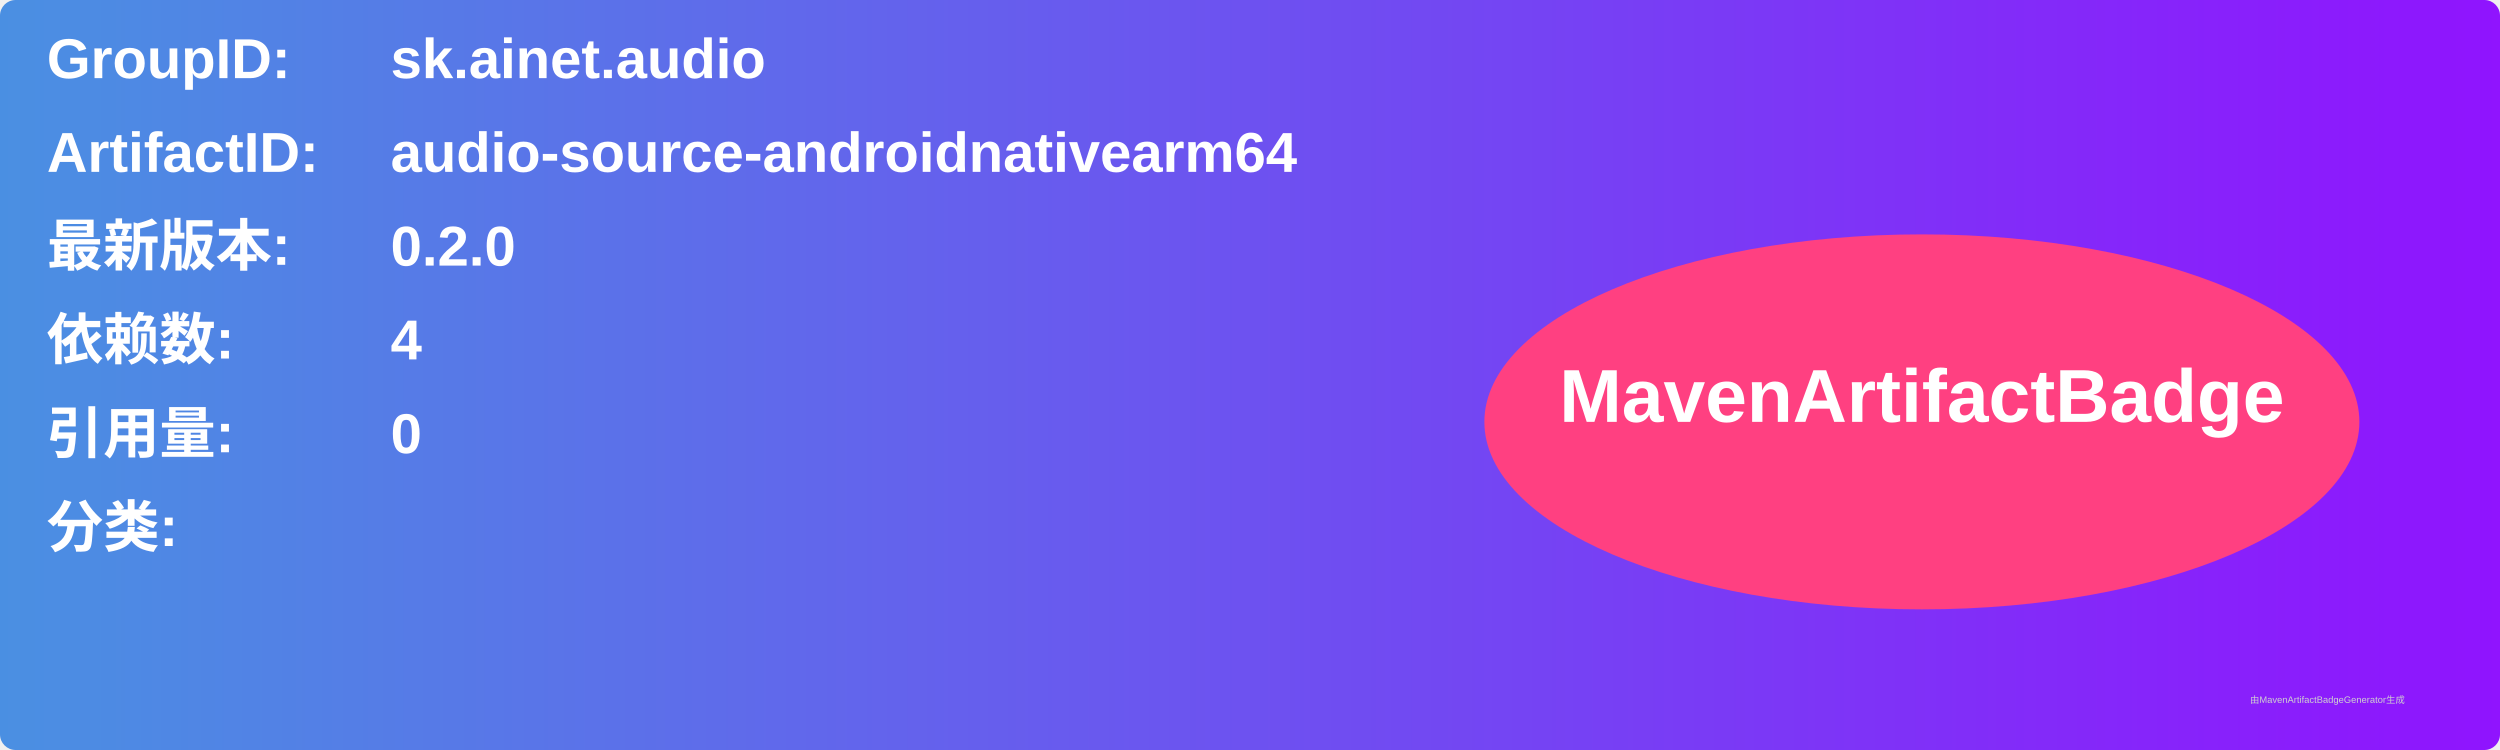
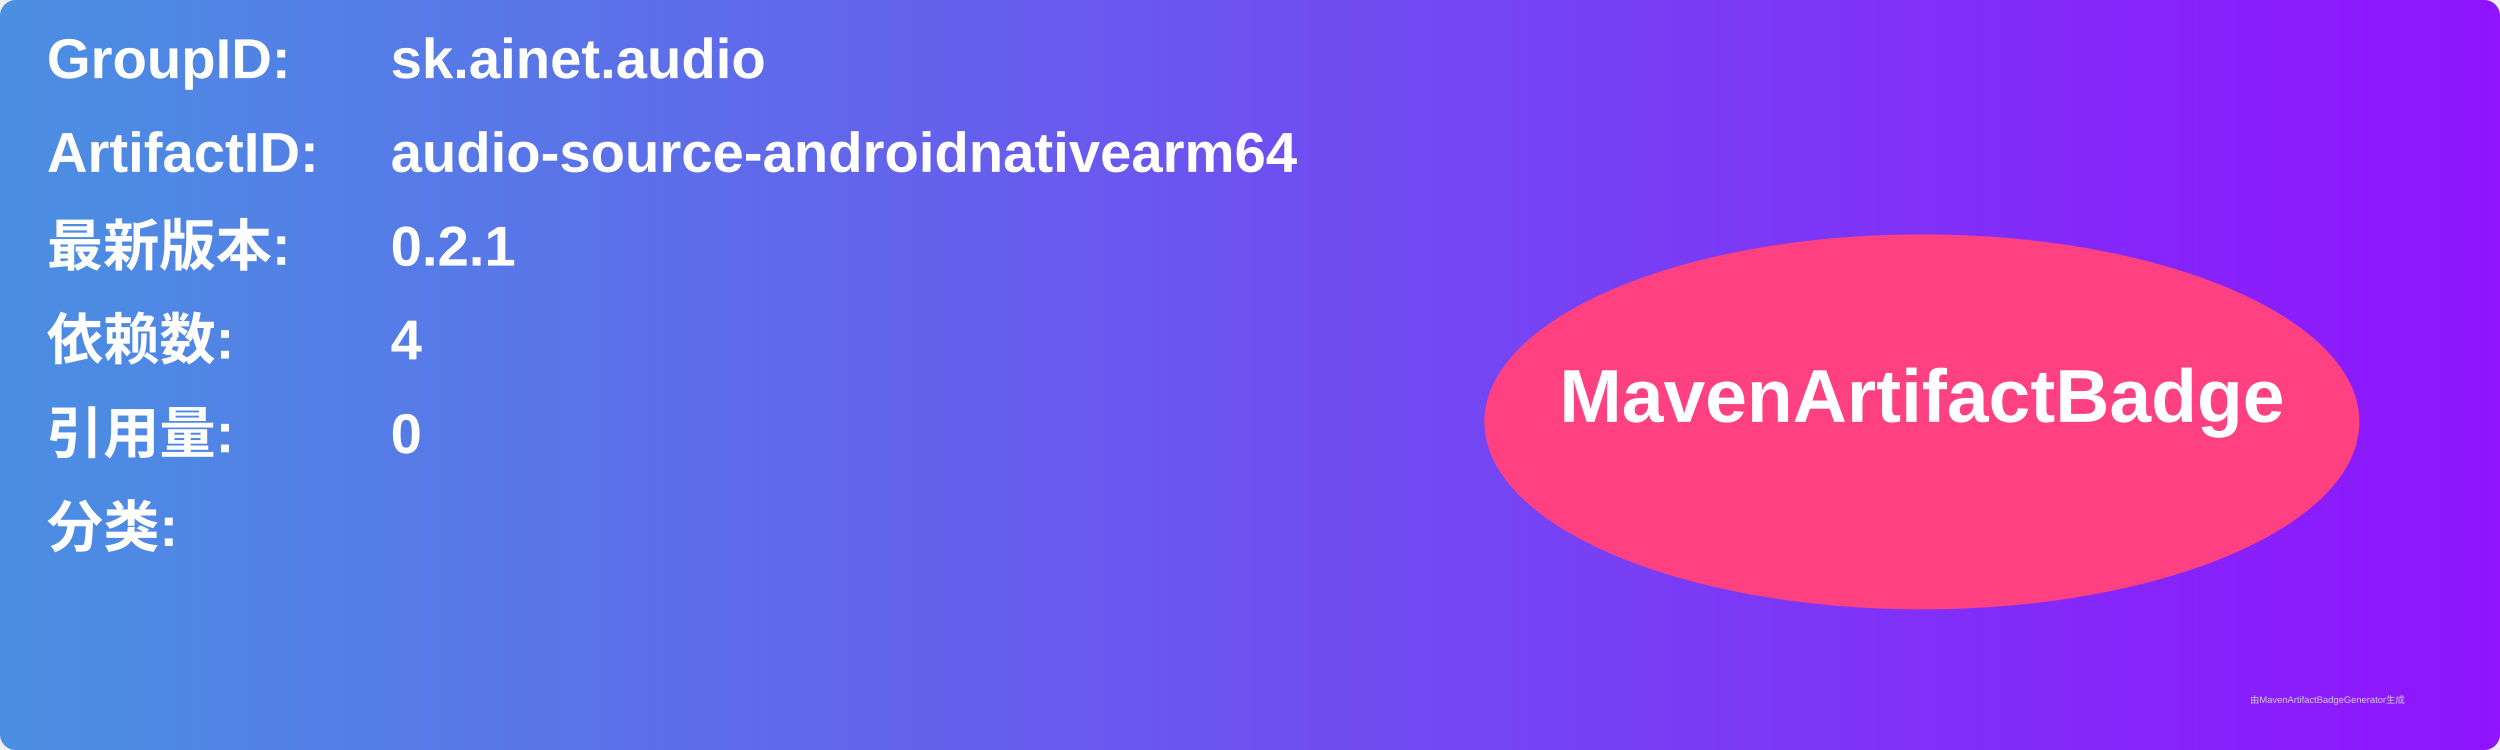
<svg xmlns="http://www.w3.org/2000/svg" width="800" height="240" viewBox="0 0 800 240">
  <linearGradient id="grad" x1="0%" y1="0%" x2="100%" y2="0%">
    <stop offset="0%" stop-color="#4a90e2" />
    <stop offset="100%" stop-color="#9013fe" />
  </linearGradient>
  <rect width="100%" height="100%" rx="5" ry="5" fill="url(#grad)" />
  <g transform="translate(15, 15)">
    <text x="0" y="10" font-family="Arial" font-size="18" fill="white" font-weight="bold" width="260">GroupID:</text>
    <text x="110" y="10" font-family="Arial" font-size="18" fill="white" font-weight="bold" width="460">sk.ainet.audio</text>
    <text x="0" y="40" font-family="Arial" font-size="18" fill="white" font-weight="bold" width="260">ArtifactID:</text>
    <text x="110" y="40" font-family="Arial" font-size="18" fill="white" font-weight="bold" width="460">audio-source-androidnativearm64</text>
    <text x="0" y="70" font-family="Arial" font-size="18" fill="white" font-weight="bold">最新版本:</text>
    <text x="110" y="70" font-family="Arial" font-size="18" fill="white" font-weight="bold">
-       <tspan font-weight="bold">0.2.0</tspan>
+       <tspan font-weight="bold">0.2.1</tspan>
    </text>
    <text x="0" y="100" font-family="Arial" font-size="18" fill="white" font-weight="bold">依赖数: </text>
    <text x="110" y="100" font-family="Arial" font-size="18" fill="white">
      <tspan font-weight="bold">4</tspan>
    </text>
    <text x="0" y="130" font-family="Arial" font-size="18" fill="white" font-weight="bold">引用量: </text>
    <text x="110" y="130" font-family="Arial" font-size="18" fill="white">
      <tspan font-weight="bold">0</tspan>
    </text>
    <text x="0" y="160" font-family="Arial" font-size="18" fill="white" font-weight="bold">分类:</text>
    <text x="10" y="190" font-family="Arial" font-size="10" fill="white">
      <tspan font-weight="bold" />
    </text>
    <ellipse cx="600" cy="120" rx="140" ry="60" fill="#ff4081" />
    <text x="600" y="120" text-anchor="middle" font-family="Arial" font-size="24" fill="white" font-weight="bold">MavenArtifactBadge</text>
  </g>
  <text x="720" y="225" font-family="Arial" font-size="3" fill="#d0d0d0">由MavenArtifactBadgeGenerator生成</text>
</svg>
